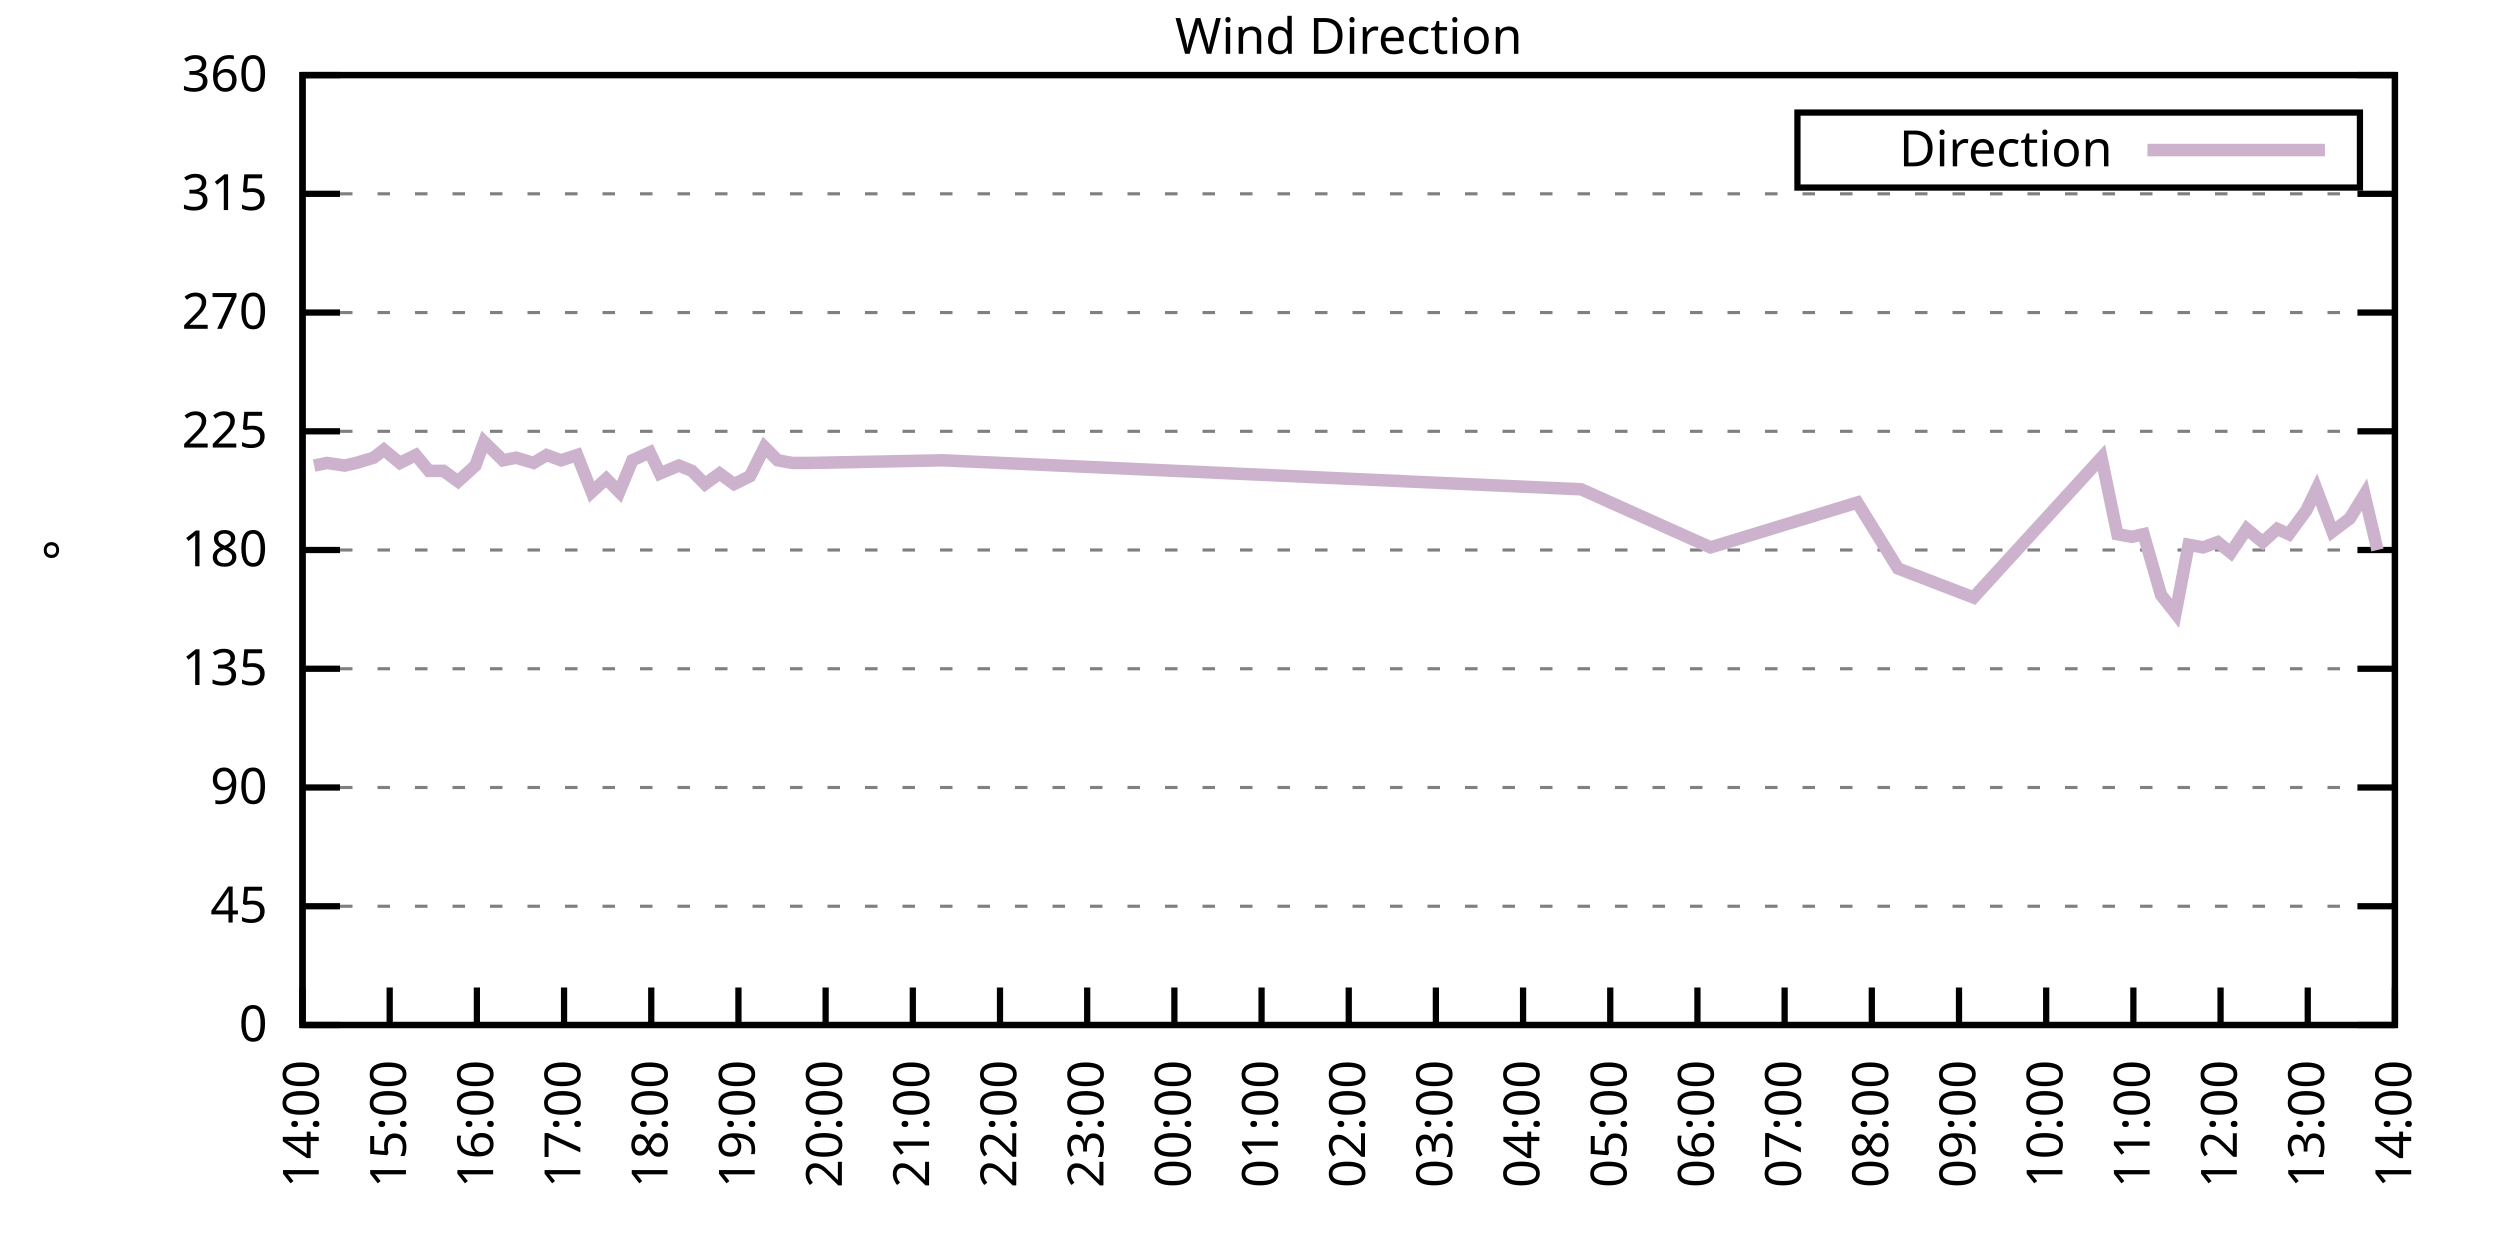
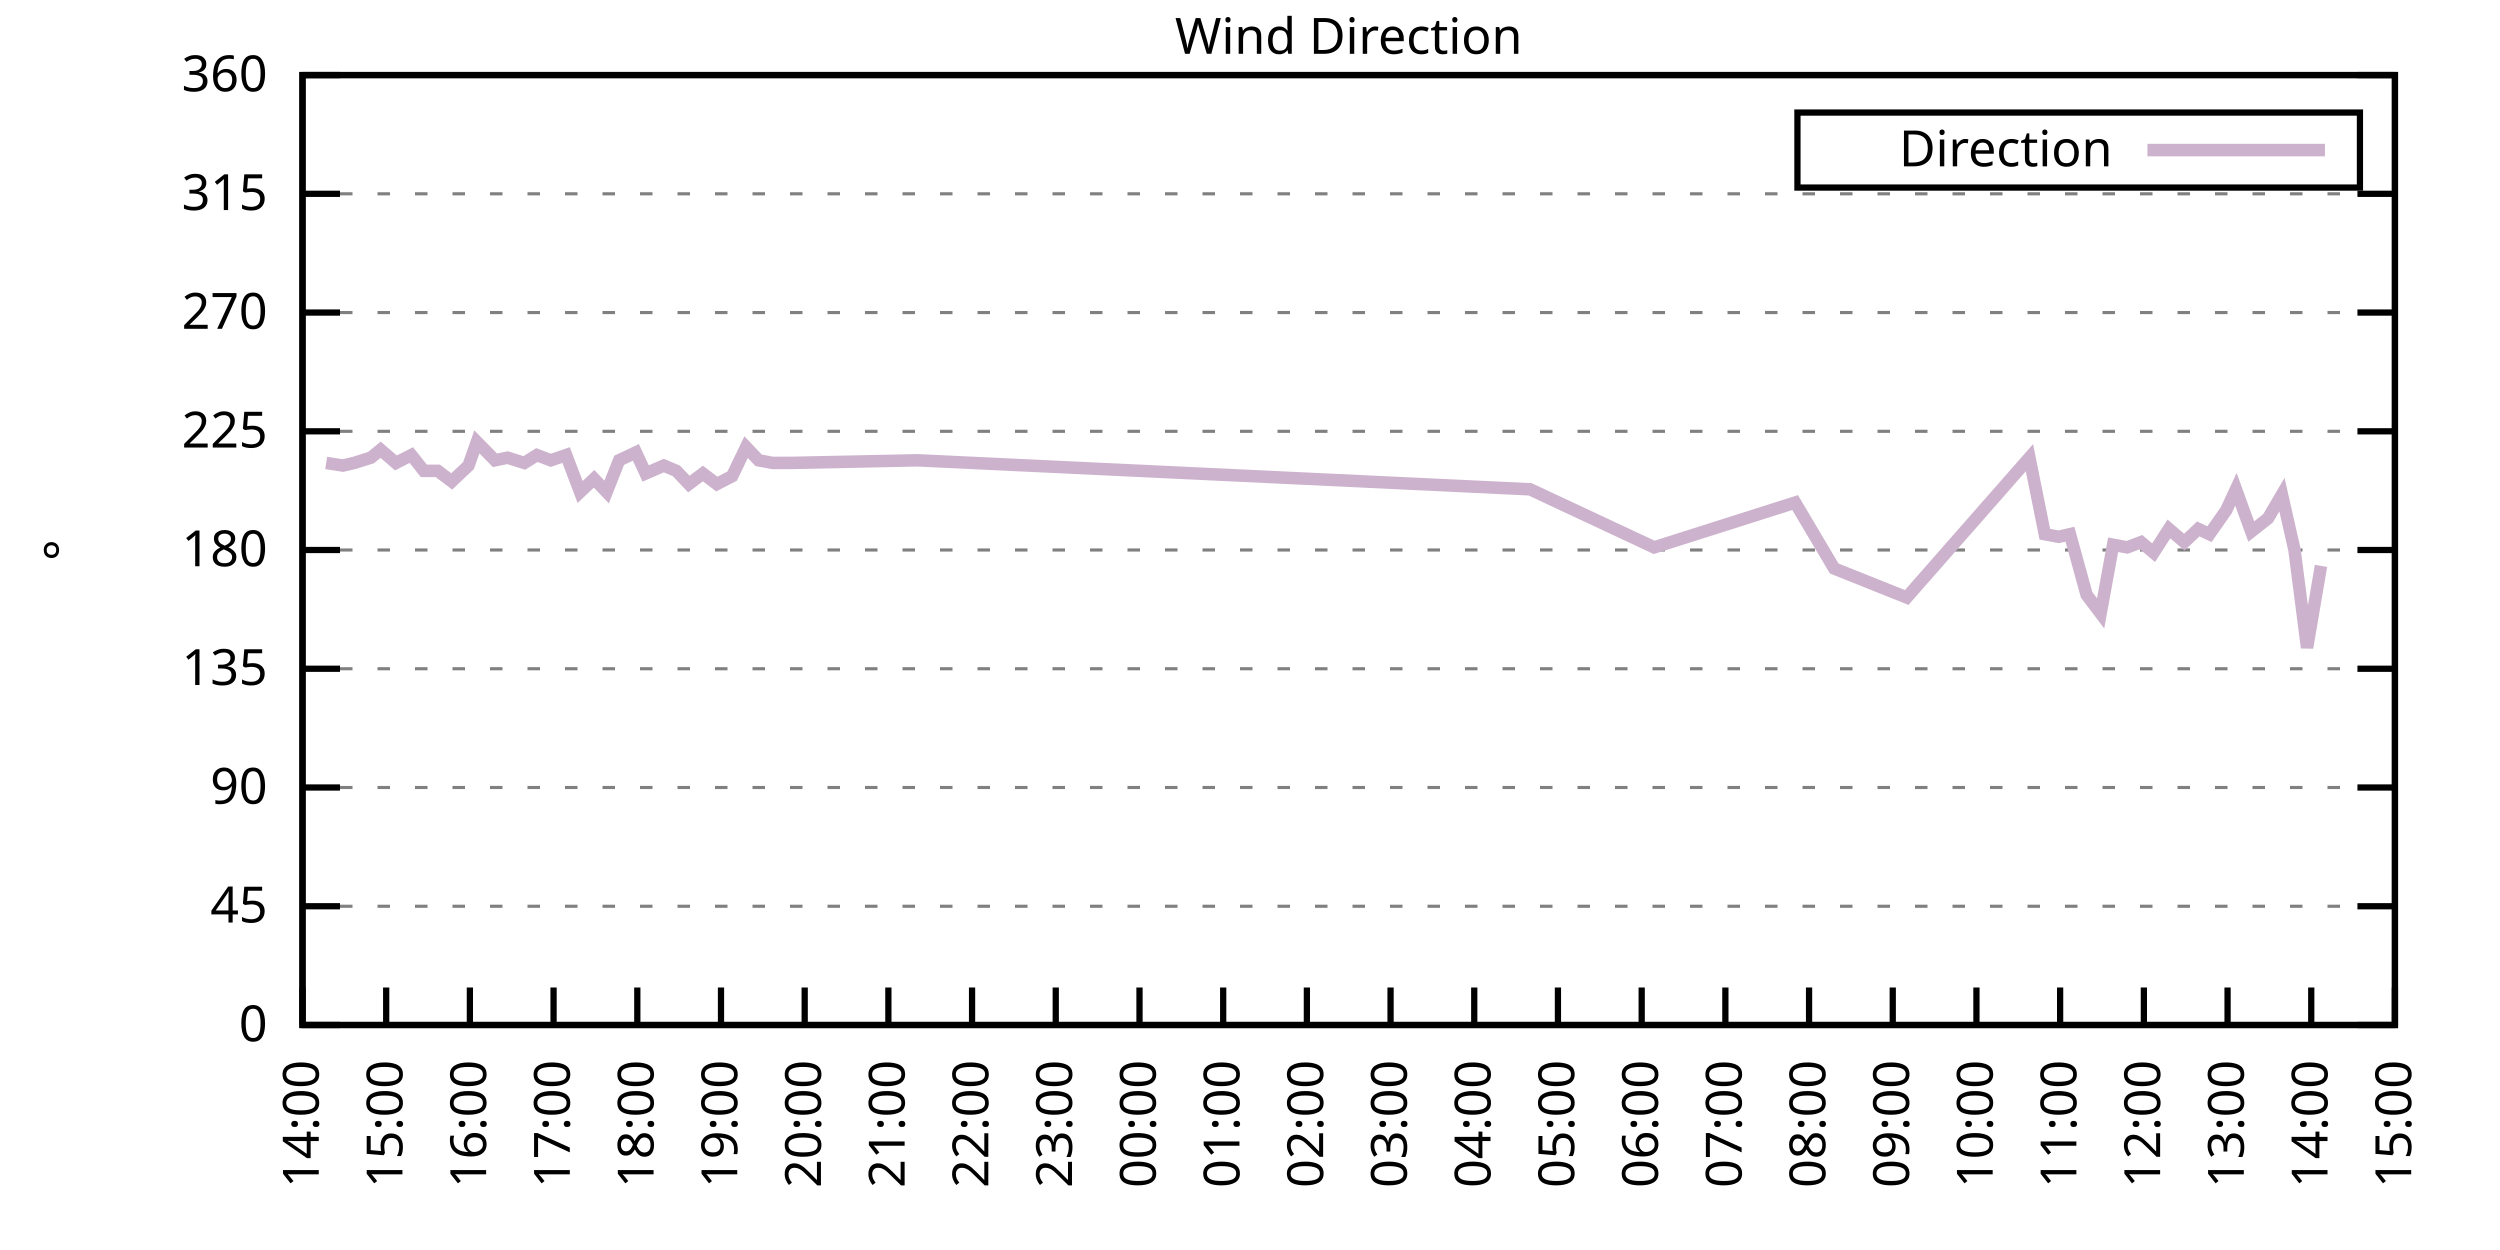
<svg xmlns="http://www.w3.org/2000/svg" xmlns:xlink="http://www.w3.org/1999/xlink" width="400" height="200" viewBox="0 0 400 200">
  <g id="gnuplot_canvas">
    <rect x="0" y="0" width="400" height="200" fill="none" />
    <defs>
      <circle id="gpDot" r="0.5" stroke-width="0.5" stroke="currentColor" />
      <path id="gpPt0" stroke-width="0.333" stroke="currentColor" d="M-1,0 h2 M0,-1 v2" />
      <path id="gpPt1" stroke-width="0.333" stroke="currentColor" d="M-1,-1 L1,1 M1,-1 L-1,1" />
      <path id="gpPt2" stroke-width="0.333" stroke="currentColor" d="M-1,0 L1,0 M0,-1 L0,1 M-1,-1 L1,1 M-1,1 L1,-1" />
      <rect id="gpPt3" stroke-width="0.333" stroke="currentColor" x="-1" y="-1" width="2" height="2" />
      <rect id="gpPt4" stroke-width="0.333" stroke="currentColor" fill="currentColor" x="-1" y="-1" width="2" height="2" />
      <circle id="gpPt5" stroke-width="0.333" stroke="currentColor" cx="0" cy="0" r="1" />
      <use xlink:href="#gpPt5" id="gpPt6" fill="currentColor" stroke="none" />
      <path id="gpPt7" stroke-width="0.333" stroke="currentColor" d="M0,-1.33 L-1.33,0.67 L1.33,0.67 z" />
      <use xlink:href="#gpPt7" id="gpPt8" fill="currentColor" stroke="none" />
      <use xlink:href="#gpPt7" id="gpPt9" stroke="currentColor" transform="rotate(180)" />
      <use xlink:href="#gpPt9" id="gpPt10" fill="currentColor" stroke="none" />
      <use xlink:href="#gpPt3" id="gpPt11" stroke="currentColor" transform="rotate(45)" />
      <use xlink:href="#gpPt11" id="gpPt12" fill="currentColor" stroke="none" />
      <path id="gpPt13" stroke-width="0.333" stroke="currentColor" d="M0,1.330 L1.265,0.411 L0.782,-1.067 L-0.782,-1.076 L-1.265,0.411 z" />
      <use xlink:href="#gpPt13" id="gpPt14" fill="currentColor" stroke="none" />
      <filter id="textbox" filterUnits="objectBoundingBox" x="0" y="0" height="1" width="1">
        <feFlood flood-color="white" flood-opacity="1" result="bgnd" />
        <feComposite in="SourceGraphic" in2="bgnd" operator="atop" />
      </filter>
      <filter id="greybox" filterUnits="objectBoundingBox" x="0" y="0" height="1" width="1">
        <feFlood flood-color="lightgrey" flood-opacity="1" result="grey" />
        <feComposite in="SourceGraphic" in2="grey" operator="atop" />
      </filter>
    </defs>
    <g fill="none" color="white" stroke="currentColor" stroke-width="1.00" stroke-linecap="butt" stroke-linejoin="miter">
</g>
    <g fill="none" color="black" stroke="currentColor" stroke-width="1.00" stroke-linecap="butt" stroke-linejoin="miter">
      <g stroke="none" shape-rendering="crispEdges">
        <polygon fill="rgb(255, 255, 255)" points="48.40,164.00 383.18,164.00 383.18,12.02 48.40,12.02 " />
      </g>
    </g>
    <g fill="none" color="black" stroke="currentColor" stroke-width="1.00" stroke-linecap="butt" stroke-linejoin="miter">
</g>
    <g fill="none" color="black" stroke="black" stroke-width="0.50" stroke-linecap="butt" stroke-linejoin="miter">
</g>
    <g fill="none" color="gray" stroke="currentColor" stroke-width="0.50" stroke-linecap="butt" stroke-linejoin="miter">
      <path stroke="gray" stroke-dasharray="2,4" class="gridline" d="M48.40,164.00 L383.19,164.00  " />
    </g>
    <g fill="none" color="gray" stroke="gray" stroke-width="1.00" stroke-linecap="butt" stroke-linejoin="miter">
</g>
    <g fill="none" color="black" stroke="currentColor" stroke-width="1.00" stroke-linecap="butt" stroke-linejoin="miter">
      <path stroke="black" d="M48.40,164.00 L54.40,164.00 M383.19,164.00 L377.19,164.00  " />
      <g transform="translate(42.80,166.60)" stroke="none" fill="black" font-family="Sans" font-size="8.00" text-anchor="end">
        <text>
          <tspan font-family="Sans"> 0</tspan>
        </text>
      </g>
    </g>
    <g fill="none" color="black" stroke="currentColor" stroke-width="1.00" stroke-linecap="butt" stroke-linejoin="miter">
</g>
    <g fill="none" color="black" stroke="black" stroke-width="0.50" stroke-linecap="butt" stroke-linejoin="miter">
</g>
    <g fill="none" color="gray" stroke="currentColor" stroke-width="0.50" stroke-linecap="butt" stroke-linejoin="miter">
      <path stroke="gray" stroke-dasharray="2,4" class="gridline" d="M48.40,145.00 L383.19,145.00  " />
    </g>
    <g fill="none" color="gray" stroke="gray" stroke-width="1.00" stroke-linecap="butt" stroke-linejoin="miter">
</g>
    <g fill="none" color="black" stroke="currentColor" stroke-width="1.00" stroke-linecap="butt" stroke-linejoin="miter">
      <path stroke="black" d="M48.40,145.00 L54.40,145.00 M383.19,145.00 L377.19,145.00  " />
      <g transform="translate(42.80,147.60)" stroke="none" fill="black" font-family="Sans" font-size="8.00" text-anchor="end">
        <text>
          <tspan font-family="Sans"> 45</tspan>
        </text>
      </g>
    </g>
    <g fill="none" color="black" stroke="currentColor" stroke-width="1.00" stroke-linecap="butt" stroke-linejoin="miter">
</g>
    <g fill="none" color="black" stroke="black" stroke-width="0.50" stroke-linecap="butt" stroke-linejoin="miter">
</g>
    <g fill="none" color="gray" stroke="currentColor" stroke-width="0.50" stroke-linecap="butt" stroke-linejoin="miter">
      <path stroke="gray" stroke-dasharray="2,4" class="gridline" d="M48.40,126.00 L383.19,126.00  " />
    </g>
    <g fill="none" color="gray" stroke="gray" stroke-width="1.00" stroke-linecap="butt" stroke-linejoin="miter">
</g>
    <g fill="none" color="black" stroke="currentColor" stroke-width="1.00" stroke-linecap="butt" stroke-linejoin="miter">
      <path stroke="black" d="M48.40,126.00 L54.40,126.00 M383.19,126.00 L377.19,126.00  " />
      <g transform="translate(42.80,128.60)" stroke="none" fill="black" font-family="Sans" font-size="8.00" text-anchor="end">
        <text>
          <tspan font-family="Sans"> 90</tspan>
        </text>
      </g>
    </g>
    <g fill="none" color="black" stroke="currentColor" stroke-width="1.00" stroke-linecap="butt" stroke-linejoin="miter">
</g>
    <g fill="none" color="black" stroke="black" stroke-width="0.50" stroke-linecap="butt" stroke-linejoin="miter">
</g>
    <g fill="none" color="gray" stroke="currentColor" stroke-width="0.50" stroke-linecap="butt" stroke-linejoin="miter">
      <path stroke="gray" stroke-dasharray="2,4" class="gridline" d="M48.40,107.00 L383.19,107.00  " />
    </g>
    <g fill="none" color="gray" stroke="gray" stroke-width="1.00" stroke-linecap="butt" stroke-linejoin="miter">
</g>
    <g fill="none" color="black" stroke="currentColor" stroke-width="1.00" stroke-linecap="butt" stroke-linejoin="miter">
      <path stroke="black" d="M48.40,107.00 L54.40,107.00 M383.19,107.00 L377.19,107.00  " />
      <g transform="translate(42.80,109.60)" stroke="none" fill="black" font-family="Sans" font-size="8.00" text-anchor="end">
        <text>
          <tspan font-family="Sans"> 135</tspan>
        </text>
      </g>
    </g>
    <g fill="none" color="black" stroke="currentColor" stroke-width="1.00" stroke-linecap="butt" stroke-linejoin="miter">
</g>
    <g fill="none" color="black" stroke="black" stroke-width="0.50" stroke-linecap="butt" stroke-linejoin="miter">
</g>
    <g fill="none" color="gray" stroke="currentColor" stroke-width="0.50" stroke-linecap="butt" stroke-linejoin="miter">
      <path stroke="gray" stroke-dasharray="2,4" class="gridline" d="M48.40,88.00 L383.19,88.00  " />
    </g>
    <g fill="none" color="gray" stroke="gray" stroke-width="1.00" stroke-linecap="butt" stroke-linejoin="miter">
</g>
    <g fill="none" color="black" stroke="currentColor" stroke-width="1.00" stroke-linecap="butt" stroke-linejoin="miter">
      <path stroke="black" d="M48.40,88.00 L54.40,88.00 M383.19,88.00 L377.19,88.00  " />
      <g transform="translate(42.80,90.60)" stroke="none" fill="black" font-family="Sans" font-size="8.00" text-anchor="end">
        <text>
          <tspan font-family="Sans"> 180</tspan>
        </text>
      </g>
    </g>
    <g fill="none" color="black" stroke="currentColor" stroke-width="1.00" stroke-linecap="butt" stroke-linejoin="miter">
</g>
    <g fill="none" color="black" stroke="black" stroke-width="0.50" stroke-linecap="butt" stroke-linejoin="miter">
</g>
    <g fill="none" color="gray" stroke="currentColor" stroke-width="0.50" stroke-linecap="butt" stroke-linejoin="miter">
      <path stroke="gray" stroke-dasharray="2,4" class="gridline" d="M48.40,69.01 L383.19,69.01  " />
    </g>
    <g fill="none" color="gray" stroke="gray" stroke-width="1.00" stroke-linecap="butt" stroke-linejoin="miter">
</g>
    <g fill="none" color="black" stroke="currentColor" stroke-width="1.00" stroke-linecap="butt" stroke-linejoin="miter">
      <path stroke="black" d="M48.40,69.01 L54.40,69.01 M383.19,69.01 L377.19,69.01  " />
      <g transform="translate(42.80,71.61)" stroke="none" fill="black" font-family="Sans" font-size="8.00" text-anchor="end">
        <text>
          <tspan font-family="Sans"> 225</tspan>
        </text>
      </g>
    </g>
    <g fill="none" color="black" stroke="currentColor" stroke-width="1.00" stroke-linecap="butt" stroke-linejoin="miter">
</g>
    <g fill="none" color="black" stroke="black" stroke-width="0.50" stroke-linecap="butt" stroke-linejoin="miter">
</g>
    <g fill="none" color="gray" stroke="currentColor" stroke-width="0.50" stroke-linecap="butt" stroke-linejoin="miter">
      <path stroke="gray" stroke-dasharray="2,4" class="gridline" d="M48.40,50.01 L383.19,50.01  " />
    </g>
    <g fill="none" color="gray" stroke="gray" stroke-width="1.00" stroke-linecap="butt" stroke-linejoin="miter">
</g>
    <g fill="none" color="black" stroke="currentColor" stroke-width="1.00" stroke-linecap="butt" stroke-linejoin="miter">
      <path stroke="black" d="M48.40,50.01 L54.40,50.01 M383.19,50.01 L377.19,50.01  " />
      <g transform="translate(42.80,52.61)" stroke="none" fill="black" font-family="Sans" font-size="8.00" text-anchor="end">
        <text>
          <tspan font-family="Sans"> 270</tspan>
        </text>
      </g>
    </g>
    <g fill="none" color="black" stroke="currentColor" stroke-width="1.00" stroke-linecap="butt" stroke-linejoin="miter">
</g>
    <g fill="none" color="black" stroke="black" stroke-width="0.50" stroke-linecap="butt" stroke-linejoin="miter">
</g>
    <g fill="none" color="gray" stroke="currentColor" stroke-width="0.50" stroke-linecap="butt" stroke-linejoin="miter">
      <path stroke="gray" stroke-dasharray="2,4" class="gridline" d="M48.40,31.01 L383.19,31.01  " />
    </g>
    <g fill="none" color="gray" stroke="gray" stroke-width="1.00" stroke-linecap="butt" stroke-linejoin="miter">
</g>
    <g fill="none" color="black" stroke="currentColor" stroke-width="1.00" stroke-linecap="butt" stroke-linejoin="miter">
      <path stroke="black" d="M48.40,31.01 L54.40,31.01 M383.19,31.01 L377.19,31.01  " />
      <g transform="translate(42.80,33.61)" stroke="none" fill="black" font-family="Sans" font-size="8.00" text-anchor="end">
        <text>
          <tspan font-family="Sans"> 315</tspan>
        </text>
      </g>
    </g>
    <g fill="none" color="black" stroke="currentColor" stroke-width="1.00" stroke-linecap="butt" stroke-linejoin="miter">
</g>
    <g fill="none" color="black" stroke="black" stroke-width="0.50" stroke-linecap="butt" stroke-linejoin="miter">
</g>
    <g fill="none" color="gray" stroke="currentColor" stroke-width="0.50" stroke-linecap="butt" stroke-linejoin="miter">
      <path stroke="gray" stroke-dasharray="2,4" class="gridline" d="M48.40,12.01 L383.19,12.01  " />
    </g>
    <g fill="none" color="gray" stroke="gray" stroke-width="1.00" stroke-linecap="butt" stroke-linejoin="miter">
</g>
    <g fill="none" color="black" stroke="currentColor" stroke-width="1.00" stroke-linecap="butt" stroke-linejoin="miter">
      <path stroke="black" d="M48.40,12.01 L54.40,12.01 M383.19,12.01 L377.19,12.01  " />
      <g transform="translate(42.80,14.61)" stroke="none" fill="black" font-family="Sans" font-size="8.00" text-anchor="end">
        <text>
          <tspan font-family="Sans"> 360</tspan>
        </text>
      </g>
    </g>
    <g fill="none" color="black" stroke="currentColor" stroke-width="1.00" stroke-linecap="butt" stroke-linejoin="miter">
      <path stroke="black" d="M48.40,164.00 L48.40,158.00  " />
      <g transform="translate(51.00,169.60) rotate(270.00)" stroke="none" fill="black" font-family="Sans" font-size="8.00" text-anchor="end">
        <text>
          <tspan font-family="Sans">14:00</tspan>
        </text>
      </g>
    </g>
    <g fill="none" color="black" stroke="currentColor" stroke-width="1.00" stroke-linecap="butt" stroke-linejoin="miter">
-       <path stroke="black" d="M62.35,164.00 L62.35,158.00  " />
-       <g transform="translate(64.95,169.60) rotate(270.00)" stroke="none" fill="black" font-family="Sans" font-size="8.00" text-anchor="end">
+       <path stroke="black" d="M61.79,164.00 L61.79,158.00  " />
+       <g transform="translate(64.39,169.60) rotate(270.00)" stroke="none" fill="black" font-family="Sans" font-size="8.00" text-anchor="end">
        <text>
          <tspan font-family="Sans">15:00</tspan>
        </text>
      </g>
    </g>
    <g fill="none" color="black" stroke="currentColor" stroke-width="1.00" stroke-linecap="butt" stroke-linejoin="miter">
-       <path stroke="black" d="M76.30,164.00 L76.30,158.00  " />
-       <g transform="translate(78.90,169.60) rotate(270.00)" stroke="none" fill="black" font-family="Sans" font-size="8.00" text-anchor="end">
+       <path stroke="black" d="M75.18,164.00 L75.18,158.00  " />
+       <g transform="translate(77.78,169.60) rotate(270.00)" stroke="none" fill="black" font-family="Sans" font-size="8.00" text-anchor="end">
        <text>
          <tspan font-family="Sans">16:00</tspan>
        </text>
      </g>
    </g>
    <g fill="none" color="black" stroke="currentColor" stroke-width="1.00" stroke-linecap="butt" stroke-linejoin="miter">
-       <path stroke="black" d="M90.25,164.00 L90.25,158.00  " />
-       <g transform="translate(92.85,169.60) rotate(270.00)" stroke="none" fill="black" font-family="Sans" font-size="8.00" text-anchor="end">
+       <path stroke="black" d="M88.57,164.00 L88.57,158.00  " />
+       <g transform="translate(91.17,169.60) rotate(270.00)" stroke="none" fill="black" font-family="Sans" font-size="8.00" text-anchor="end">
        <text>
          <tspan font-family="Sans">17:00</tspan>
        </text>
      </g>
    </g>
    <g fill="none" color="black" stroke="currentColor" stroke-width="1.00" stroke-linecap="butt" stroke-linejoin="miter">
-       <path stroke="black" d="M104.20,164.00 L104.20,158.00  " />
-       <g transform="translate(106.80,169.60) rotate(270.00)" stroke="none" fill="black" font-family="Sans" font-size="8.00" text-anchor="end">
+       <path stroke="black" d="M101.97,164.00 L101.97,158.00  " />
+       <g transform="translate(104.57,169.60) rotate(270.00)" stroke="none" fill="black" font-family="Sans" font-size="8.00" text-anchor="end">
        <text>
          <tspan font-family="Sans">18:00</tspan>
        </text>
      </g>
    </g>
    <g fill="none" color="black" stroke="currentColor" stroke-width="1.00" stroke-linecap="butt" stroke-linejoin="miter">
-       <path stroke="black" d="M118.15,164.00 L118.15,158.00  " />
-       <g transform="translate(120.75,169.60) rotate(270.00)" stroke="none" fill="black" font-family="Sans" font-size="8.00" text-anchor="end">
+       <path stroke="black" d="M115.36,164.00 L115.36,158.00  " />
+       <g transform="translate(117.96,169.60) rotate(270.00)" stroke="none" fill="black" font-family="Sans" font-size="8.00" text-anchor="end">
        <text>
          <tspan font-family="Sans">19:00</tspan>
        </text>
      </g>
    </g>
    <g fill="none" color="black" stroke="currentColor" stroke-width="1.00" stroke-linecap="butt" stroke-linejoin="miter">
-       <path stroke="black" d="M132.10,164.00 L132.10,158.00  " />
-       <g transform="translate(134.70,169.60) rotate(270.00)" stroke="none" fill="black" font-family="Sans" font-size="8.00" text-anchor="end">
+       <path stroke="black" d="M128.75,164.00 L128.75,158.00  " />
+       <g transform="translate(131.35,169.60) rotate(270.00)" stroke="none" fill="black" font-family="Sans" font-size="8.00" text-anchor="end">
        <text>
          <tspan font-family="Sans">20:00</tspan>
        </text>
      </g>
    </g>
    <g fill="none" color="black" stroke="currentColor" stroke-width="1.00" stroke-linecap="butt" stroke-linejoin="miter">
-       <path stroke="black" d="M146.05,164.00 L146.05,158.00  " />
-       <g transform="translate(148.65,169.60) rotate(270.00)" stroke="none" fill="black" font-family="Sans" font-size="8.00" text-anchor="end">
+       <path stroke="black" d="M142.14,164.00 L142.14,158.00  " />
+       <g transform="translate(144.74,169.60) rotate(270.00)" stroke="none" fill="black" font-family="Sans" font-size="8.00" text-anchor="end">
        <text>
          <tspan font-family="Sans">21:00</tspan>
        </text>
      </g>
    </g>
    <g fill="none" color="black" stroke="currentColor" stroke-width="1.00" stroke-linecap="butt" stroke-linejoin="miter">
-       <path stroke="black" d="M160.00,164.00 L160.00,158.00  " />
-       <g transform="translate(162.60,169.60) rotate(270.00)" stroke="none" fill="black" font-family="Sans" font-size="8.00" text-anchor="end">
+       <path stroke="black" d="M155.53,164.00 L155.53,158.00  " />
+       <g transform="translate(158.13,169.60) rotate(270.00)" stroke="none" fill="black" font-family="Sans" font-size="8.00" text-anchor="end">
        <text>
          <tspan font-family="Sans">22:00</tspan>
        </text>
      </g>
    </g>
    <g fill="none" color="black" stroke="currentColor" stroke-width="1.00" stroke-linecap="butt" stroke-linejoin="miter">
-       <path stroke="black" d="M173.95,164.00 L173.95,158.00  " />
-       <g transform="translate(176.55,169.60) rotate(270.00)" stroke="none" fill="black" font-family="Sans" font-size="8.00" text-anchor="end">
+       <path stroke="black" d="M168.92,164.00 L168.92,158.00  " />
+       <g transform="translate(171.52,169.60) rotate(270.00)" stroke="none" fill="black" font-family="Sans" font-size="8.00" text-anchor="end">
        <text>
          <tspan font-family="Sans">23:00</tspan>
        </text>
      </g>
    </g>
    <g fill="none" color="black" stroke="currentColor" stroke-width="1.00" stroke-linecap="butt" stroke-linejoin="miter">
-       <path stroke="black" d="M187.90,164.00 L187.90,158.00  " />
-       <g transform="translate(190.50,169.60) rotate(270.00)" stroke="none" fill="black" font-family="Sans" font-size="8.00" text-anchor="end">
+       <path stroke="black" d="M182.32,164.00 L182.32,158.00  " />
+       <g transform="translate(184.92,169.60) rotate(270.00)" stroke="none" fill="black" font-family="Sans" font-size="8.00" text-anchor="end">
        <text>
          <tspan font-family="Sans">00:00</tspan>
        </text>
      </g>
    </g>
    <g fill="none" color="black" stroke="currentColor" stroke-width="1.00" stroke-linecap="butt" stroke-linejoin="miter">
-       <path stroke="black" d="M201.85,164.00 L201.85,158.00  " />
-       <g transform="translate(204.45,169.60) rotate(270.00)" stroke="none" fill="black" font-family="Sans" font-size="8.00" text-anchor="end">
+       <path stroke="black" d="M195.71,164.00 L195.71,158.00  " />
+       <g transform="translate(198.31,169.60) rotate(270.00)" stroke="none" fill="black" font-family="Sans" font-size="8.00" text-anchor="end">
        <text>
          <tspan font-family="Sans">01:00</tspan>
        </text>
      </g>
    </g>
    <g fill="none" color="black" stroke="currentColor" stroke-width="1.00" stroke-linecap="butt" stroke-linejoin="miter">
-       <path stroke="black" d="M215.80,164.00 L215.80,158.00  " />
-       <g transform="translate(218.40,169.60) rotate(270.00)" stroke="none" fill="black" font-family="Sans" font-size="8.00" text-anchor="end">
+       <path stroke="black" d="M209.10,164.00 L209.10,158.00  " />
+       <g transform="translate(211.70,169.60) rotate(270.00)" stroke="none" fill="black" font-family="Sans" font-size="8.00" text-anchor="end">
        <text>
          <tspan font-family="Sans">02:00</tspan>
        </text>
      </g>
    </g>
    <g fill="none" color="black" stroke="currentColor" stroke-width="1.00" stroke-linecap="butt" stroke-linejoin="miter">
-       <path stroke="black" d="M229.74,164.00 L229.74,158.00  " />
-       <g transform="translate(232.34,169.60) rotate(270.00)" stroke="none" fill="black" font-family="Sans" font-size="8.00" text-anchor="end">
+       <path stroke="black" d="M222.49,164.00 L222.49,158.00  " />
+       <g transform="translate(225.09,169.60) rotate(270.00)" stroke="none" fill="black" font-family="Sans" font-size="8.00" text-anchor="end">
        <text>
          <tspan font-family="Sans">03:00</tspan>
        </text>
      </g>
    </g>
    <g fill="none" color="black" stroke="currentColor" stroke-width="1.00" stroke-linecap="butt" stroke-linejoin="miter">
-       <path stroke="black" d="M243.69,164.00 L243.69,158.00  " />
-       <g transform="translate(246.29,169.60) rotate(270.00)" stroke="none" fill="black" font-family="Sans" font-size="8.00" text-anchor="end">
+       <path stroke="black" d="M235.88,164.00 L235.88,158.00  " />
+       <g transform="translate(238.48,169.60) rotate(270.00)" stroke="none" fill="black" font-family="Sans" font-size="8.00" text-anchor="end">
        <text>
          <tspan font-family="Sans">04:00</tspan>
        </text>
      </g>
    </g>
    <g fill="none" color="black" stroke="currentColor" stroke-width="1.00" stroke-linecap="butt" stroke-linejoin="miter">
-       <path stroke="black" d="M257.64,164.00 L257.64,158.00  " />
-       <g transform="translate(260.24,169.60) rotate(270.00)" stroke="none" fill="black" font-family="Sans" font-size="8.00" text-anchor="end">
+       <path stroke="black" d="M249.27,164.00 L249.27,158.00  " />
+       <g transform="translate(251.87,169.60) rotate(270.00)" stroke="none" fill="black" font-family="Sans" font-size="8.00" text-anchor="end">
        <text>
          <tspan font-family="Sans">05:00</tspan>
        </text>
      </g>
    </g>
    <g fill="none" color="black" stroke="currentColor" stroke-width="1.00" stroke-linecap="butt" stroke-linejoin="miter">
-       <path stroke="black" d="M271.59,164.00 L271.59,158.00  " />
-       <g transform="translate(274.19,169.60) rotate(270.00)" stroke="none" fill="black" font-family="Sans" font-size="8.00" text-anchor="end">
+       <path stroke="black" d="M262.67,164.00 L262.67,158.00  " />
+       <g transform="translate(265.27,169.60) rotate(270.00)" stroke="none" fill="black" font-family="Sans" font-size="8.00" text-anchor="end">
        <text>
          <tspan font-family="Sans">06:00</tspan>
        </text>
      </g>
    </g>
    <g fill="none" color="black" stroke="currentColor" stroke-width="1.00" stroke-linecap="butt" stroke-linejoin="miter">
-       <path stroke="black" d="M285.54,164.00 L285.54,158.00  " />
-       <g transform="translate(288.14,169.60) rotate(270.00)" stroke="none" fill="black" font-family="Sans" font-size="8.00" text-anchor="end">
+       <path stroke="black" d="M276.06,164.00 L276.06,158.00  " />
+       <g transform="translate(278.66,169.60) rotate(270.00)" stroke="none" fill="black" font-family="Sans" font-size="8.00" text-anchor="end">
        <text>
          <tspan font-family="Sans">07:00</tspan>
        </text>
      </g>
    </g>
    <g fill="none" color="black" stroke="currentColor" stroke-width="1.00" stroke-linecap="butt" stroke-linejoin="miter">
-       <path stroke="black" d="M299.49,164.00 L299.49,158.00  " />
-       <g transform="translate(302.09,169.60) rotate(270.00)" stroke="none" fill="black" font-family="Sans" font-size="8.00" text-anchor="end">
+       <path stroke="black" d="M289.45,164.00 L289.45,158.00  " />
+       <g transform="translate(292.05,169.60) rotate(270.00)" stroke="none" fill="black" font-family="Sans" font-size="8.00" text-anchor="end">
        <text>
          <tspan font-family="Sans">08:00</tspan>
        </text>
      </g>
    </g>
    <g fill="none" color="black" stroke="currentColor" stroke-width="1.00" stroke-linecap="butt" stroke-linejoin="miter">
-       <path stroke="black" d="M313.44,164.00 L313.44,158.00  " />
-       <g transform="translate(316.04,169.60) rotate(270.00)" stroke="none" fill="black" font-family="Sans" font-size="8.00" text-anchor="end">
+       <path stroke="black" d="M302.84,164.00 L302.84,158.00  " />
+       <g transform="translate(305.44,169.60) rotate(270.00)" stroke="none" fill="black" font-family="Sans" font-size="8.00" text-anchor="end">
        <text>
          <tspan font-family="Sans">09:00</tspan>
        </text>
      </g>
    </g>
    <g fill="none" color="black" stroke="currentColor" stroke-width="1.00" stroke-linecap="butt" stroke-linejoin="miter">
-       <path stroke="black" d="M327.39,164.00 L327.39,158.00  " />
-       <g transform="translate(329.99,169.60) rotate(270.00)" stroke="none" fill="black" font-family="Sans" font-size="8.00" text-anchor="end">
+       <path stroke="black" d="M316.23,164.00 L316.23,158.00  " />
+       <g transform="translate(318.83,169.60) rotate(270.00)" stroke="none" fill="black" font-family="Sans" font-size="8.00" text-anchor="end">
        <text>
          <tspan font-family="Sans">10:00</tspan>
        </text>
      </g>
    </g>
    <g fill="none" color="black" stroke="currentColor" stroke-width="1.00" stroke-linecap="butt" stroke-linejoin="miter">
-       <path stroke="black" d="M341.34,164.00 L341.34,158.00  " />
-       <g transform="translate(343.94,169.60) rotate(270.00)" stroke="none" fill="black" font-family="Sans" font-size="8.00" text-anchor="end">
+       <path stroke="black" d="M329.62,164.00 L329.62,158.00  " />
+       <g transform="translate(332.22,169.60) rotate(270.00)" stroke="none" fill="black" font-family="Sans" font-size="8.00" text-anchor="end">
        <text>
          <tspan font-family="Sans">11:00</tspan>
        </text>
      </g>
    </g>
    <g fill="none" color="black" stroke="currentColor" stroke-width="1.00" stroke-linecap="butt" stroke-linejoin="miter">
-       <path stroke="black" d="M355.29,164.00 L355.29,158.00  " />
-       <g transform="translate(357.89,169.60) rotate(270.00)" stroke="none" fill="black" font-family="Sans" font-size="8.00" text-anchor="end">
+       <path stroke="black" d="M343.02,164.00 L343.02,158.00  " />
+       <g transform="translate(345.62,169.60) rotate(270.00)" stroke="none" fill="black" font-family="Sans" font-size="8.00" text-anchor="end">
        <text>
          <tspan font-family="Sans">12:00</tspan>
        </text>
      </g>
    </g>
    <g fill="none" color="black" stroke="currentColor" stroke-width="1.00" stroke-linecap="butt" stroke-linejoin="miter">
-       <path stroke="black" d="M369.24,164.00 L369.24,158.00  " />
-       <g transform="translate(371.84,169.60) rotate(270.00)" stroke="none" fill="black" font-family="Sans" font-size="8.00" text-anchor="end">
+       <path stroke="black" d="M356.41,164.00 L356.41,158.00  " />
+       <g transform="translate(359.01,169.60) rotate(270.00)" stroke="none" fill="black" font-family="Sans" font-size="8.00" text-anchor="end">
        <text>
          <tspan font-family="Sans">13:00</tspan>
+         </text>
+       </g>
+     </g>
+     <g fill="none" color="black" stroke="currentColor" stroke-width="1.00" stroke-linecap="butt" stroke-linejoin="miter">
+       <path stroke="black" d="M369.80,164.00 L369.80,158.00  " />
+       <g transform="translate(372.40,169.60) rotate(270.00)" stroke="none" fill="black" font-family="Sans" font-size="8.00" text-anchor="end">
+         <text>
+           <tspan font-family="Sans">14:00</tspan>
        </text>
      </g>
    </g>
    <g fill="none" color="black" stroke="currentColor" stroke-width="1.00" stroke-linecap="butt" stroke-linejoin="miter">
      <path stroke="black" d="M383.19,164.00 L383.19,158.00  " />
      <g transform="translate(385.79,169.60) rotate(270.00)" stroke="none" fill="black" font-family="Sans" font-size="8.00" text-anchor="end">
        <text>
-           <tspan font-family="Sans">14:00</tspan>
+           <tspan font-family="Sans">15:00</tspan>
        </text>
      </g>
    </g>
    <g fill="none" color="black" stroke="currentColor" stroke-width="1.00" stroke-linecap="butt" stroke-linejoin="miter">
</g>
    <g fill="none" color="black" stroke="currentColor" stroke-width="1.00" stroke-linecap="butt" stroke-linejoin="miter">
      <path stroke="black" d="M48.40,12.01 L48.40,164.00 L383.19,164.00 L383.19,12.01 L48.40,12.01 Z  " />
    </g>
    <g fill="none" color="black" stroke="currentColor" stroke-width="1.00" stroke-linecap="butt" stroke-linejoin="miter">
</g>
    <g fill="none" color="black" stroke="currentColor" stroke-width="1.00" stroke-linecap="butt" stroke-linejoin="miter">
      <path stroke="black" d="M287.59,30.01 L287.59,18.01 L377.59,18.01 L377.59,30.01 L287.59,30.01 Z  " />
    </g>
    <g id="Wind_direction_plot_1">
      <g fill="none" color="white" stroke="black" stroke-width="2.00" stroke-linecap="butt" stroke-linejoin="miter">
</g>
      <g fill="none" color="black" stroke="currentColor" stroke-width="2.00" stroke-linecap="butt" stroke-linejoin="miter">
        <g transform="translate(337.99,26.61)" stroke="none" fill="black" font-family="Sans" font-size="8.00" text-anchor="end">
          <text>
            <tspan font-family="Sans">Direction</tspan>
          </text>
        </g>
      </g>
      <g fill="none" color="black" stroke="currentColor" stroke-width="2.00" stroke-linecap="butt" stroke-linejoin="miter">
-         <path stroke="rgb(204, 178, 204)" d="M343.59,24.01 L371.99,24.01 M50.26,74.49 L52.35,74.07 L55.14,74.49 L57.00,74.07 L59.79,73.23 L61.42,71.96   L63.98,74.07 L66.53,72.81 L68.63,75.34 L70.95,75.34 L73.28,77.03 L76.07,74.49 L77.46,70.70 L80.48,73.65   L82.58,73.23 L85.37,74.07 L87.46,72.81 L89.78,73.65 L92.34,72.81 L94.67,78.72 L96.99,76.61 L99.08,78.72   L101.18,73.65 L103.97,72.38 L105.59,75.76 L108.62,74.49 L110.71,75.34 L112.80,77.45 L115.13,75.76 L117.45,77.45   L120.01,76.18 L122.33,71.54 L124.43,73.65 L126.75,74.07 L129.54,74.07 L150.93,73.65 L252.99,78.29 L273.69,87.58   L297.17,80.41 L303.68,90.96 L315.77,95.60 L336.23,73.23 L338.78,85.47 L341.11,85.89 L342.97,85.47 L345.76,95.18   L348.08,98.14 L350.18,87.16 L352.50,87.58 L354.83,86.74 L356.92,88.43 L359.48,84.63 L362.03,86.74 L364.36,84.63   L366.22,85.47 L369.01,81.67 L370.64,78.29 L373.19,85.05 L375.98,82.94 L378.31,79.14 L380.40,88.00  " />
+         <path stroke="rgb(204, 178, 204)" d="M343.59,24.01 L371.99,24.01 M52.19,74.07 L54.87,74.49 L56.66,74.07 L59.34,73.23 L60.90,71.96 L63.35,74.07   L65.81,72.81 L67.82,75.34 L70.05,75.34 L72.28,77.03 L74.96,74.49 L76.30,70.70 L79.20,73.65 L81.21,73.23   L83.89,74.07 L85.90,72.81 L88.13,73.65 L90.58,72.81 L92.82,78.72 L95.05,76.61 L97.06,78.72 L99.06,73.65   L101.74,72.38 L103.31,75.76 L106.21,74.49 L108.22,75.34 L110.22,77.45 L112.46,75.76 L114.69,77.45 L117.14,76.18   L119.38,71.54 L121.38,73.65 L123.62,74.07 L126.29,74.07 L146.83,73.65 L244.81,78.29 L264.67,87.58 L287.22,80.41   L293.47,90.96 L305.07,95.60 L324.71,73.23 L327.17,85.47 L329.40,85.89 L331.19,85.47 L333.86,95.18 L336.10,98.14   L338.10,87.16 L340.34,87.58 L342.57,86.74 L344.58,88.43 L347.03,84.63 L349.49,86.74 L351.72,84.63 L353.51,85.47   L356.18,81.67 L357.75,78.29 L360.20,85.05 L362.88,82.94 L365.11,79.14 L367.12,88.00 L369.13,103.63 L371.36,90.54    " />
      </g>
    </g>
    <g fill="none" color="black" stroke="currentColor" stroke-width="2.00" stroke-linecap="butt" stroke-linejoin="miter">
</g>
    <g fill="none" color="black" stroke="black" stroke-width="1.00" stroke-linecap="butt" stroke-linejoin="miter">
</g>
    <g fill="none" color="black" stroke="currentColor" stroke-width="1.00" stroke-linecap="butt" stroke-linejoin="miter">
      <path stroke="black" d="M48.40,12.01 L48.40,164.00 L383.19,164.00 L383.19,12.01 L48.40,12.01 Z  " />
      <g transform="translate(12.80,88.01) rotate(270.00)" stroke="none" fill="black" font-family="Sans" font-size="8.00" text-anchor="middle">
        <text>
          <tspan font-family="Sans">°</tspan>
        </text>
      </g>
    </g>
    <g fill="none" color="black" stroke="currentColor" stroke-width="1.00" stroke-linecap="butt" stroke-linejoin="miter">
</g>
    <g fill="none" color="black" stroke="currentColor" stroke-width="1.00" stroke-linecap="butt" stroke-linejoin="miter">
      <g transform="translate(215.79,8.61)" stroke="none" fill="black" font-family="Sans" font-size="8.00" text-anchor="middle">
        <text>
          <tspan font-family="Sans">Wind Direction</tspan>
        </text>
      </g>
    </g>
    <g fill="none" color="black" stroke="currentColor" stroke-width="1.00" stroke-linecap="butt" stroke-linejoin="miter">
</g>
  </g>
</svg>
